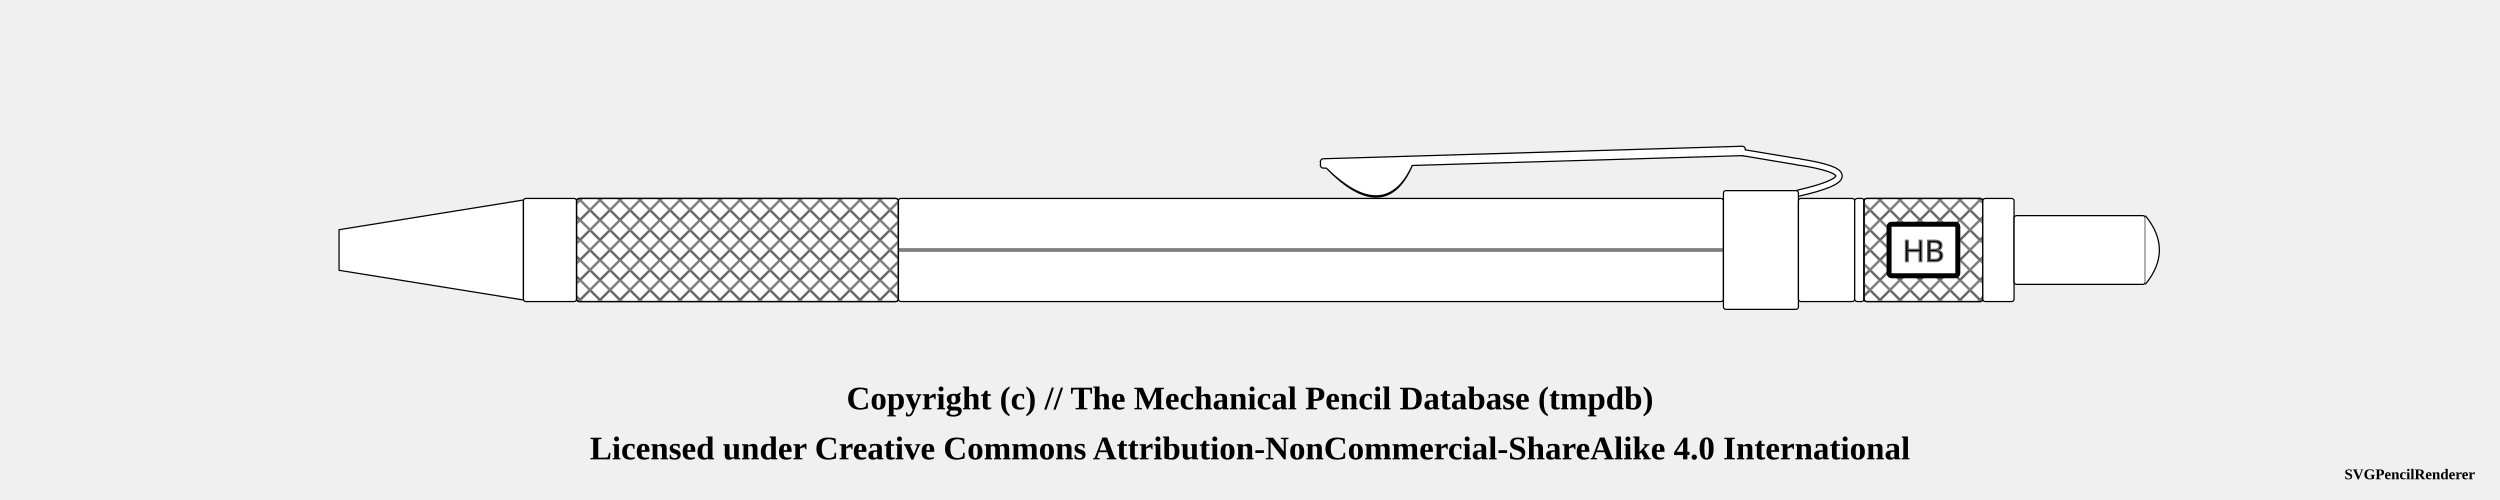
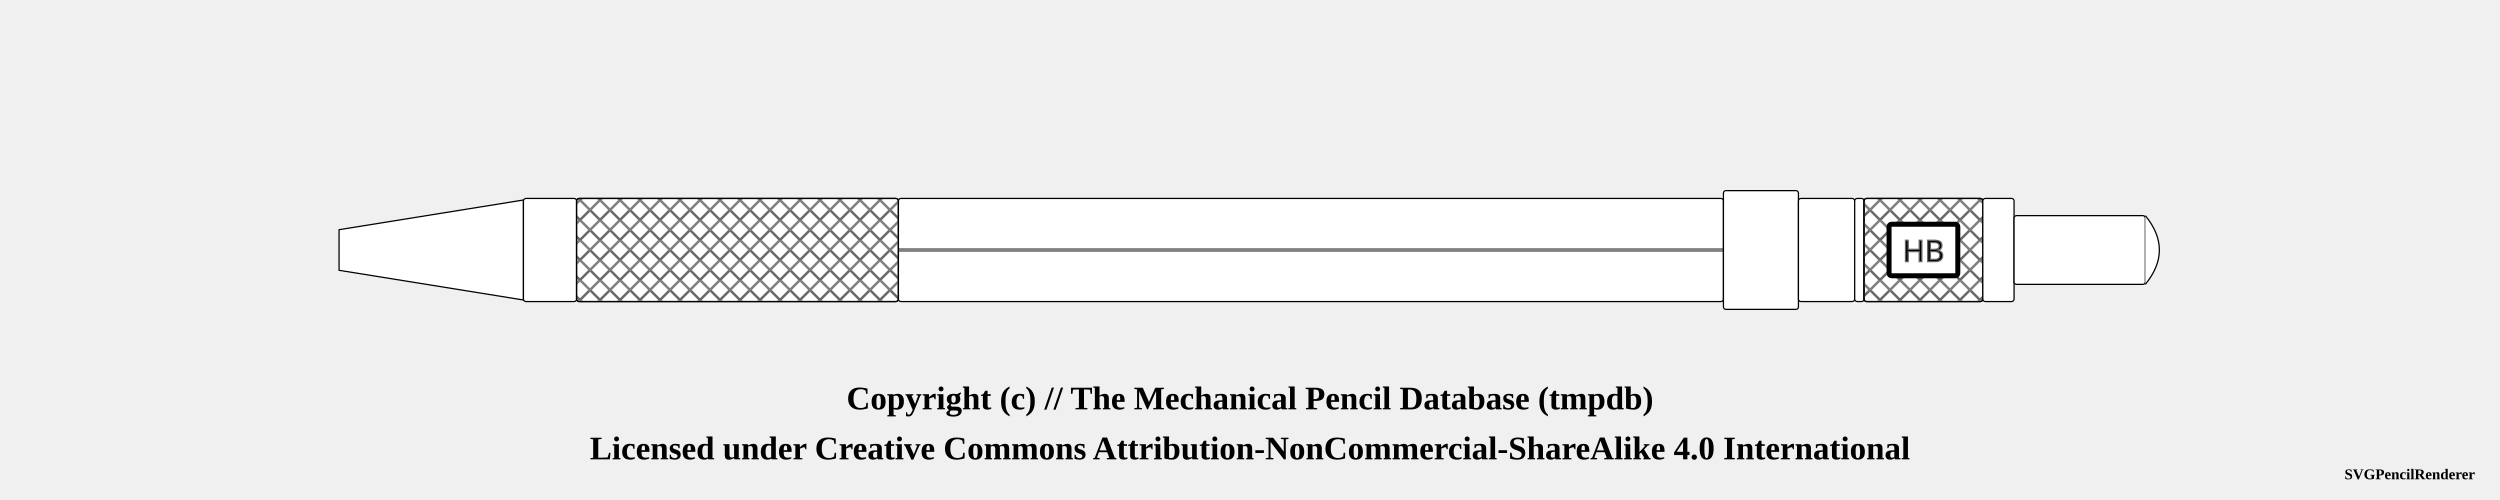
<svg xmlns="http://www.w3.org/2000/svg" width="1000" height="200">
  <pattern id="diagonalHatch" patternUnits="userSpaceOnUse" width="8" height="8">
    <path stroke="dimgray" stroke-linecap="round" stroke-width="1" d="M 4,4 L 8,8" />
    <path stroke="dimgray" stroke-linecap="round" stroke-width="1" d="M 4,4 L 0,8" />
    <path stroke="gray" stroke-linecap="round" stroke-width="1" d="M 4,4 L 8,0" />
    <path stroke="gray" stroke-linecap="round" stroke-width="1" d="M 4,4 L 0,0" />
  </pattern>
  <pattern id="spring" patternUnits="userSpaceOnUse" width="8" height="100">
    <path stroke="dimgray" stroke-linecap="round" stroke-width="2" d="M 0,0 L 8,100" />
    <path stroke="white" stroke-linecap="round" stroke-width="1" d="M 0,0 L 8,100" />
  </pattern>
  <g transform="rotate(0 0 0)">
    <path d="M135.625 91.875 L209.375 80 L209.375 120 L135.625 108.125 Z" stroke-width="0.5" stroke="black" stroke-linejoin="round" fill="white" />
    <rect x="209.375" y="79.375" width="21.25" height="41.25" rx="1" ry="1" stroke-width="0.5" stroke="black" fill="white" />
    <rect x="230.625" y="79.375" width="128.75" height="41.25" rx="1" ry="1" stroke-width="0.5" stroke="black" fill="white" />
    <rect x="230.625" y="79.375" width="128.75" height="41.25" rx="1" ry="1" stroke-width="0.5" stroke="black" fill="url(#diagonalHatch)" />
    <rect x="359.375" y="79.375" width="330" height="41.25" rx="1" ry="1" stroke-width="0.5" stroke="black" fill="white" />
    <line x1="359.375" y1="100" x2="689.375" y2="100" stroke-width="1.5" stroke="black" fill="none" stroke-opacity="0.5" />
    <line x1="359.375" y1="100" x2="689.375" y2="100" stroke-width="0.5" stroke="gray" fill="none" stroke-opacity="0.5" />
-     <path d="M531.5 66.5 Q554.375 89.75 564.375 64.25 Z" stroke-width="3" stroke="black" fill="dimgray" stroke-linecap="round" />
-     <line x1="529.375" y1="64.75" x2="696.875" y2="59.75" stroke-width="3" stroke="black" fill="dimgray" stroke-linecap="round" />
- /&gt;<line x1="529.375" y1="66" x2="696.875" y2="61" stroke-width="3" stroke="black" fill="dimgray" stroke-linecap="round" />
- /&gt;<line x1="696.875" y1="61" x2="719.375" y2="64.75" stroke-width="3" stroke="black" fill="dimgray" stroke-linecap="round" />
- /&gt;<path d="M719.375 64.75 Q751.875 69.75 719.375 77.25" stroke-width="3" stroke="black" fill="none" stroke-linecap="round" />
-     <path d="M531.5 66.5 Q554.375 88.75 564.375 64.25 Z" stroke-width="2" stroke="white" fill="white" stroke-linecap="round" />
-     <line x1="529.375" y1="64.75" x2="696.875" y2="59.75" stroke-width="2" stroke="white" fill="white" stroke-linecap="round" />
- /&gt;<line x1="529.375" y1="66" x2="696.875" y2="61" stroke-width="2" stroke="white" fill="white" stroke-linecap="round" />
- /&gt;<line x1="696.875" y1="61" x2="719.375" y2="64.75" stroke-width="2" stroke="white" fill="white" stroke-linecap="round" />
- /&gt;<path d="M719.375 64.75 Q751.875 69.75 719.375 77.25" stroke-width="2" stroke="white" fill="none" stroke-linecap="round" />
    <rect x="689.375" y="76.25" width="30" height="47.5" rx="1" ry="1" stroke-width="0.5" stroke="black" fill="white" />
    <rect x="719.375" y="79.375" width="22.5" height="41.25" rx="1" ry="1" stroke-width="0.5" stroke="black" fill="white" />
    <rect x="741.875" y="79.375" width="3.75" height="41.25" rx="1" ry="1" stroke-width="0.5" stroke="black" fill="white" />
    <rect x="745.625" y="79.375" width="47.5" height="41.25" rx="1" ry="1" stroke-width="0.5" stroke="black" fill="white" />
    <rect x="745.625" y="79.375" width="47.5" height="41.25" rx="1" ry="1" stroke-width="0.5" stroke="black" fill="url(#diagonalHatch)" />
    <rect x="755.625" y="89.688" width="27.5" height="20.625" rx="1" ry="1" stroke-width="2" stroke="black" fill="white" />
    <text x="769.375" y="100" text-anchor="middle" dominant-baseline="central">
      <tspan stroke="dimgray" stroke-width="0.5" font-family="sans-serif" fill="black" textLength="{this.width * 5 - 24}"> HB</tspan>
    </text>
    <rect x="793.125" y="79.375" width="12.5" height="41.25" rx="1" ry="1" stroke-width="0.5" stroke="black" fill="white" />
    <rect x="805.625" y="86.25" width="52.5" height="27.5" rx="1" ry="1" stroke-width="0.5" stroke="black" fill="white" />
    <path d="M858.125 86.25 Q869.375 100 858.125 113.75" stroke-width="0.5" stroke="black" stroke-linejoin="round" fill="white" />
  </g>
  <text x="50%" y="160" font-size="1.1em" font-weight="bold" text-anchor="middle" dominant-baseline="middle">Copyright (c) // The Mechanical Pencil Database (tmpdb)</text>
  <text x="50%" y="180" font-size="1.1em" font-weight="bold" text-anchor="middle" dominant-baseline="middle">Licensed under Creative Commons Attribution-NonCommercial-ShareAlike 4.0 International</text>
  <text x="990" y="190" font-size="0.5em" font-weight="bold" text-anchor="end" dominant-baseline="middle">SVGPencilRenderer</text>
</svg>
